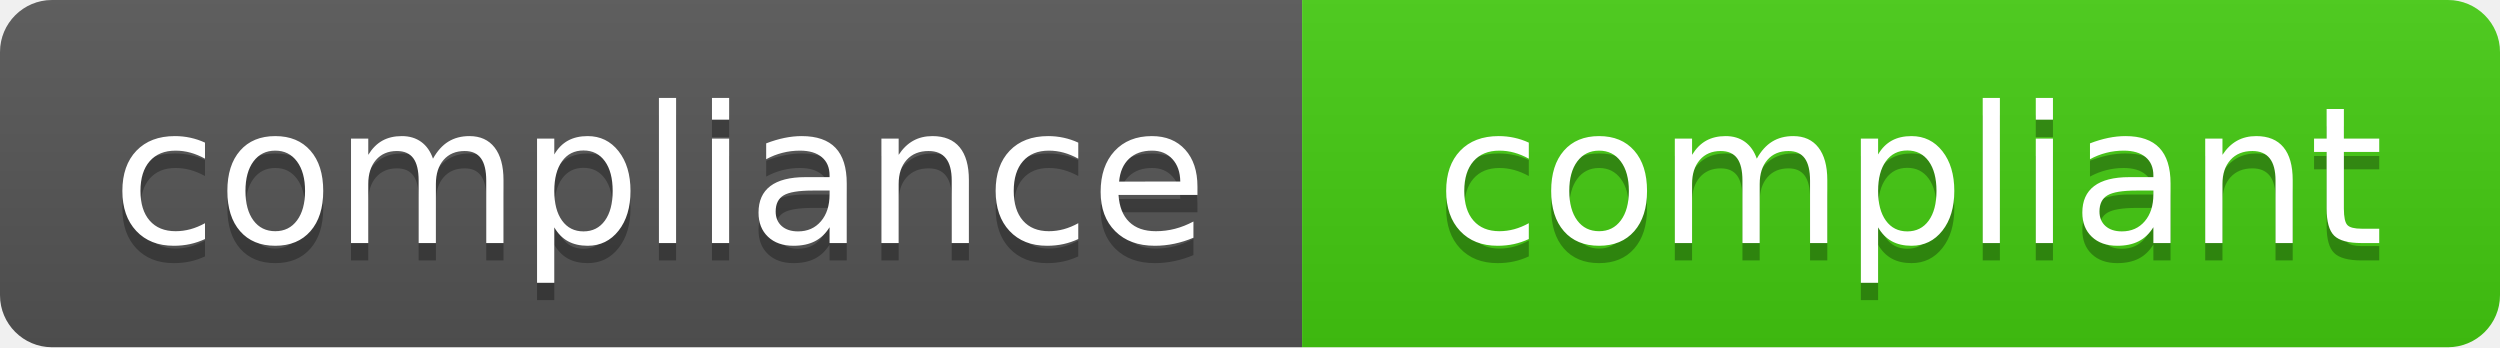
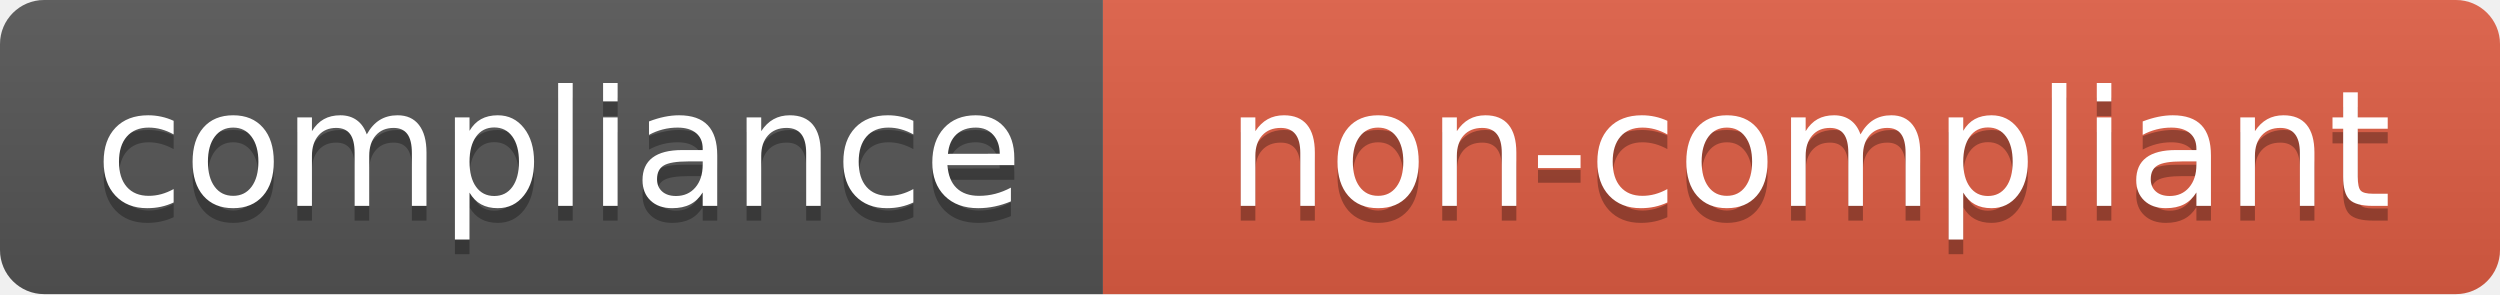
- <svg xmlns="http://www.w3.org/2000/svg" width="144" height="20" role="img" aria-label="compliance: compliant">
+ <svg xmlns="http://www.w3.org/2000/svg" width="170" height="20" role="img" aria-label="compliance: non-compliant">
  <linearGradient id="s" x2="0" y2="100%">
    <stop offset="0" stop-color="#bbb" stop-opacity=".1" />
    <stop offset="1" stop-opacity=".1" />
  </linearGradient>
  <clipPath id="r">
-     <rect width="144" height="20" rx="3" fill="#fff" />
+     <rect width="170" height="20" rx="3" fill="#fff" />
  </clipPath>
  <g clip-path="url(#r)">
    <rect width="75" height="20" fill="#555" />
-     <rect x="75" width="69" height="20" fill="#4c1" />
-     <rect width="144" height="20" fill="url(#s)" />
+     <rect x="75" width="95" height="20" fill="#e05d44" />
+     <rect width="170" height="20" fill="url(#s)" />
  </g>
  <g fill="#fff" text-anchor="middle" font-family="Verdana,Geneva,DejaVu Sans,sans-serif" text-rendering="geometricPrecision" font-size="110">
    <text aria-hidden="true" x="380" y="150" fill="#010101" fill-opacity=".3" transform="scale(.1)" textLength="650">compliance</text>
    <text x="380" y="140" transform="scale(.1)" fill="#fff" textLength="650">compliance</text>
-     <text aria-hidden="true" x="1100" y="150" fill="#010101" fill-opacity=".3" transform="scale(.1)" textLength="590">compliant</text>
-     <text x="1100" y="140" transform="scale(.1)" fill="#fff" textLength="590">compliant</text>
+     <text aria-hidden="true" x="1230" y="150" fill="#010101" fill-opacity=".3" transform="scale(.1)" textLength="850">non-compliant</text>
+     <text x="1230" y="140" transform="scale(.1)" fill="#fff" textLength="850">non-compliant</text>
  </g>
</svg>
